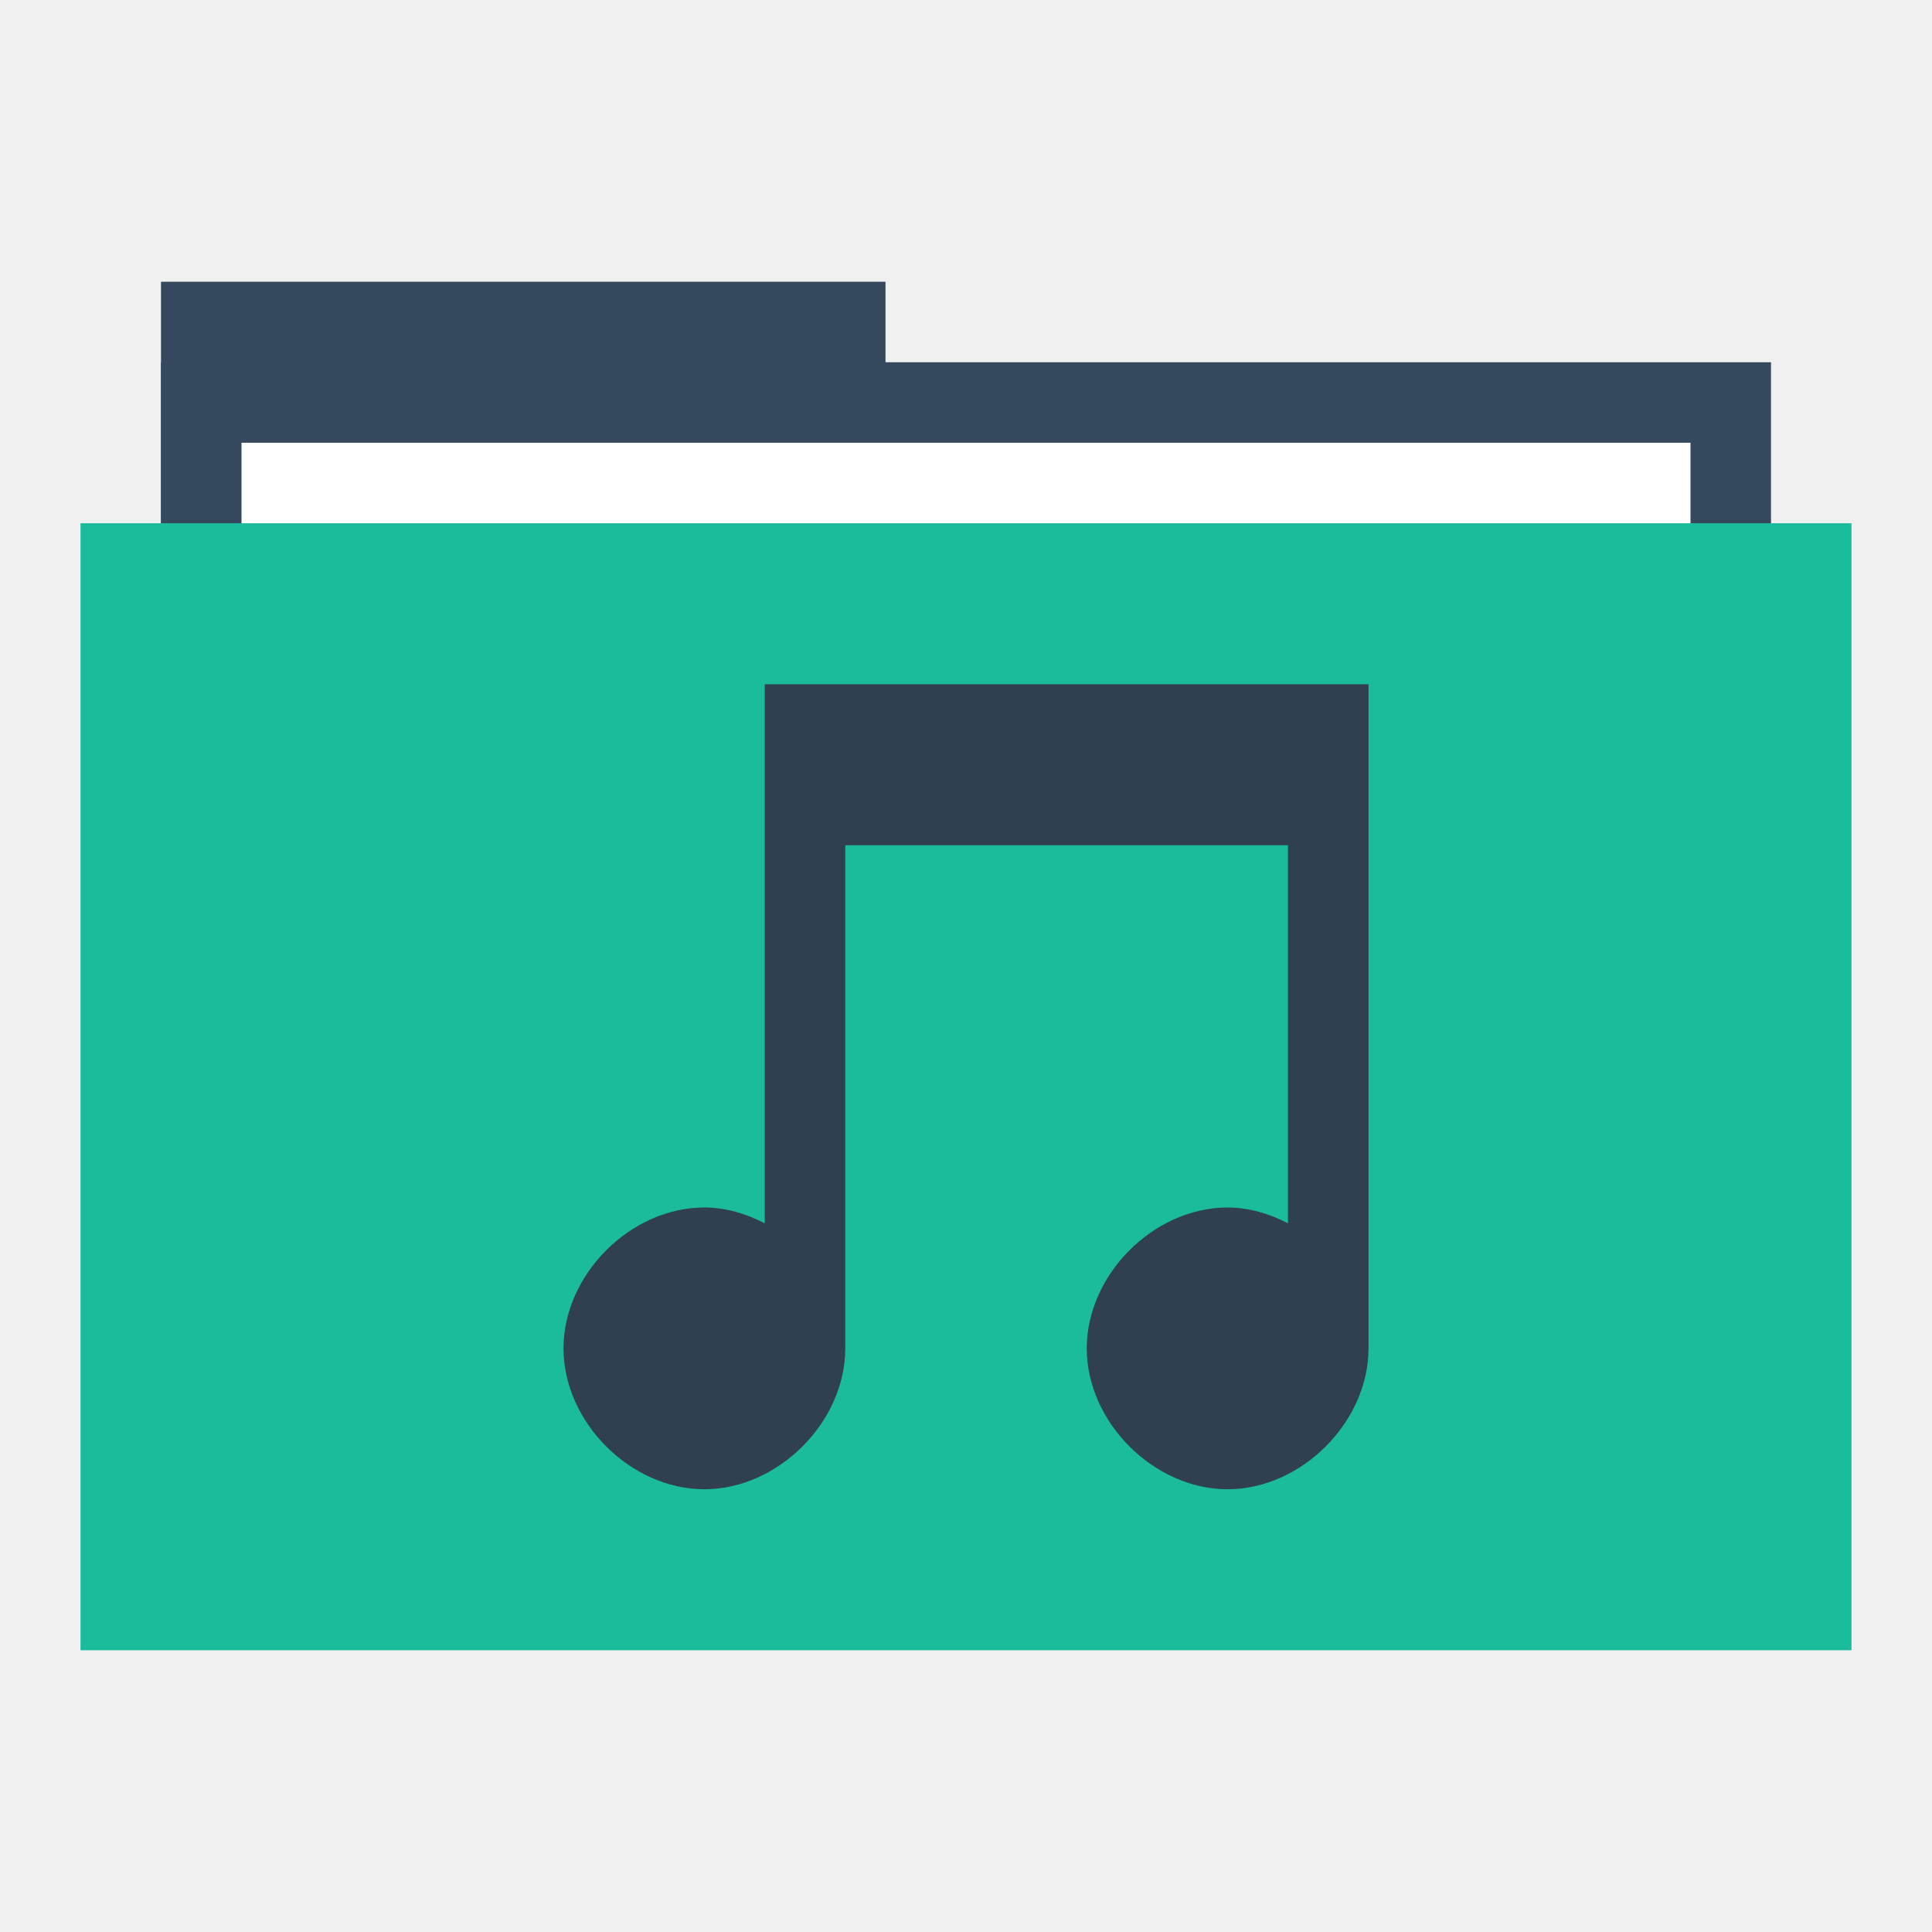
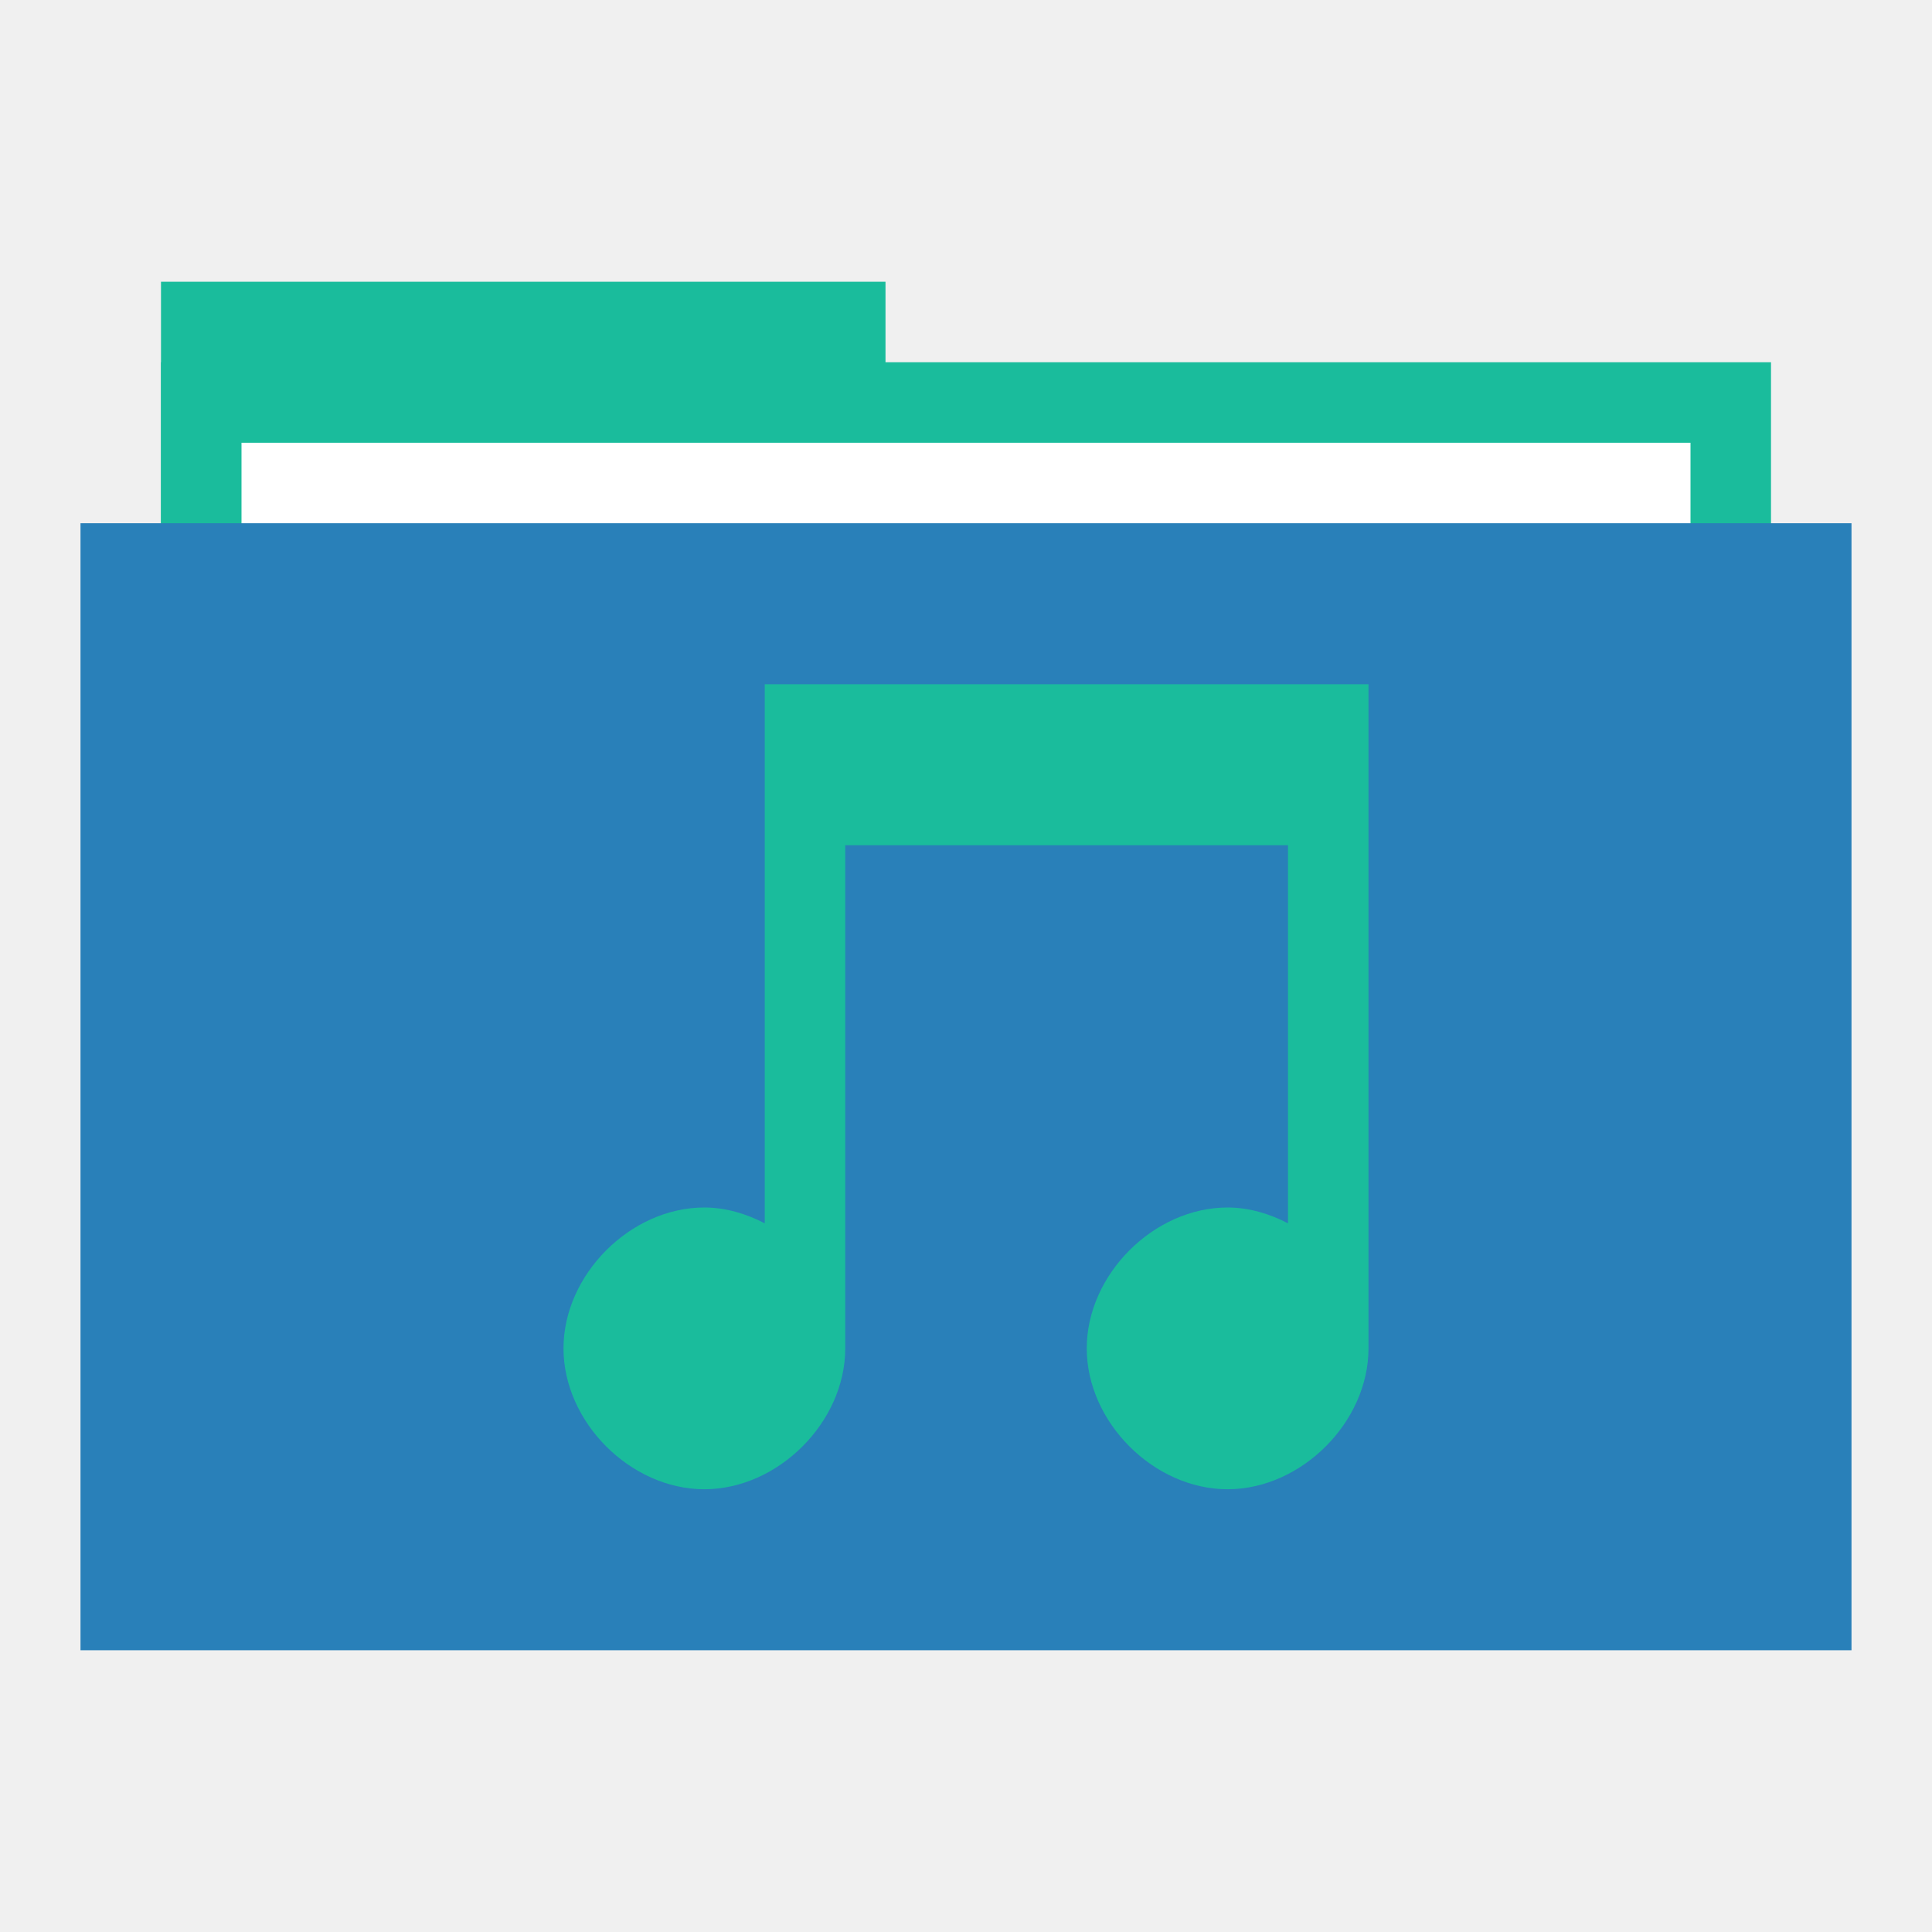
<svg xmlns="http://www.w3.org/2000/svg" width="48" height="48" id="svg865" version="1.1">
  <defs id="defs867" />
  <g id="folderLayer">
-     <rect y="7" x="4" height="10" width="18" id="folderTab" style="fill:#34495d;fill-opacity:1;stroke:none" />
-     <rect style="fill:#34495d;fill-opacity:1;stroke:none" id="folderBackground" width="40" height="30" x="4" y="9" />
+     <rect y="7" x="4" height="10" width="18" id="folderTab" style="fill:#1abc9c;fill-opacity:1;stroke:none" />
+     <rect style="fill:#1abc9c;fill-opacity:1;stroke:none" id="folderBackground" width="40" height="30" x="4" y="9" />
    <rect style="fill:#ffffff;fill-opacity:1;stroke:none" id="folderPaper" width="36" height="28" x="6" y="11" />
-     <rect y="13" x="2" height="28" width="44" id="folderFront" style="fill:#1abc9c;fill-opacity:1;stroke:none" />
-     <path style="fill:#304050;fill-opacity:1;fill-rule:evenodd;stroke:none" d="m 19,17 0,4 0,9.393 c -0.465,-0.241 -0.974,-0.393 -1.502,-0.393 -1.833,10e-5 -3.498,1.667 -3.498,3.5 0,1.832 1.665,3.5 3.498,3.5 1.833,1e-4 3.502,-1.667 3.502,-3.5 l 0,-12.5 11,0 0,9.393 c -0.465,-0.241 -0.974,-0.393 -1.502,-0.393 -1.833,10e-5 -3.498,1.667 -3.498,3.5 0,1.832 1.665,3.5 3.498,3.5 1.833,1e-4 3.502,-1.667 3.502,-3.5 l 0,-12.5 0,-4 -15,0 z" id="folderGlyph" />
+     <rect y="13" x="2" height="28" width="44" id="folderFront" style="fill:#2980b9;fill-opacity:1;stroke:none" />
+     <path style="fill:#1abc9c;fill-opacity:1;fill-rule:evenodd;stroke:none" d="m 19,17 0,4 0,9.393 c -0.465,-0.241 -0.974,-0.393 -1.502,-0.393 -1.833,10e-5 -3.498,1.667 -3.498,3.5 0,1.832 1.665,3.5 3.498,3.5 1.833,1e-4 3.502,-1.667 3.502,-3.5 l 0,-12.5 11,0 0,9.393 c -0.465,-0.241 -0.974,-0.393 -1.502,-0.393 -1.833,10e-5 -3.498,1.667 -3.498,3.5 0,1.832 1.665,3.5 3.498,3.5 1.833,1e-4 3.502,-1.667 3.502,-3.5 l 0,-12.5 0,-4 -15,0 z" id="folderGlyph" />
  </g>
</svg>
